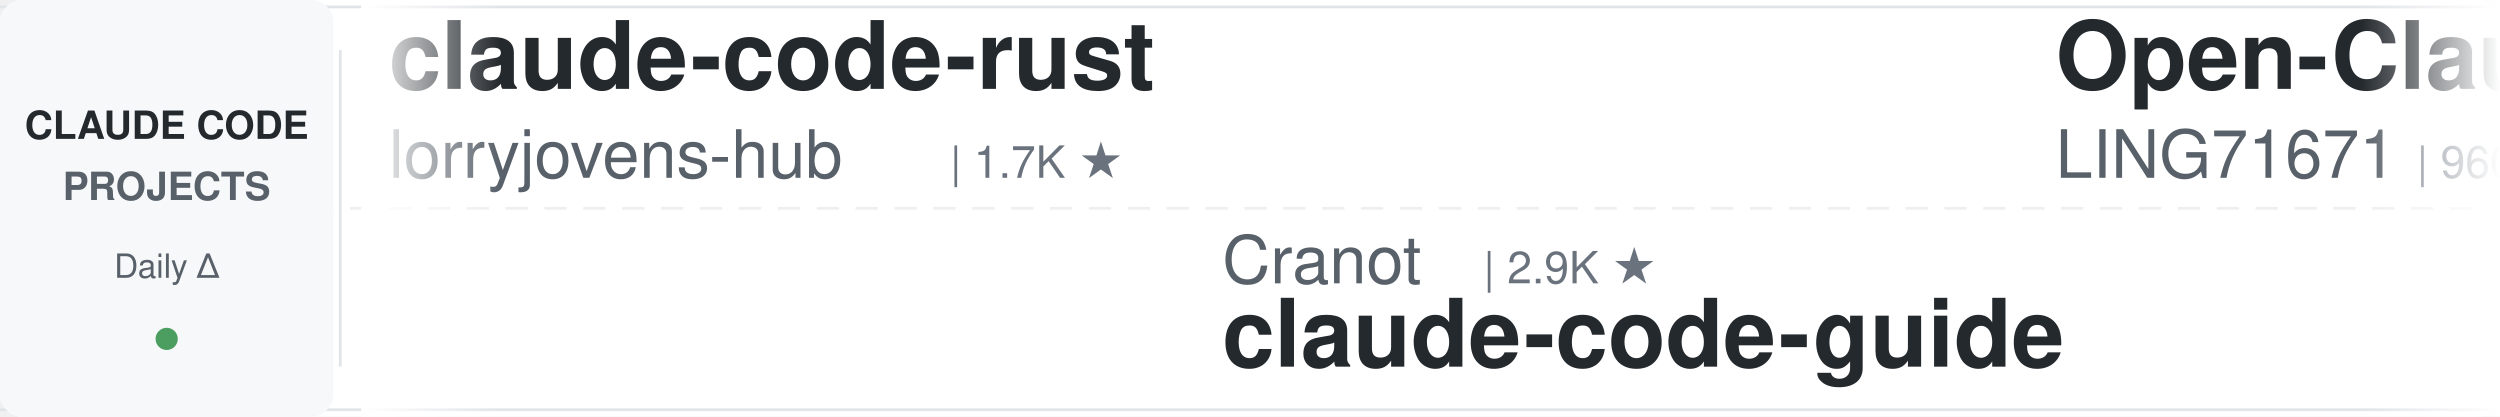
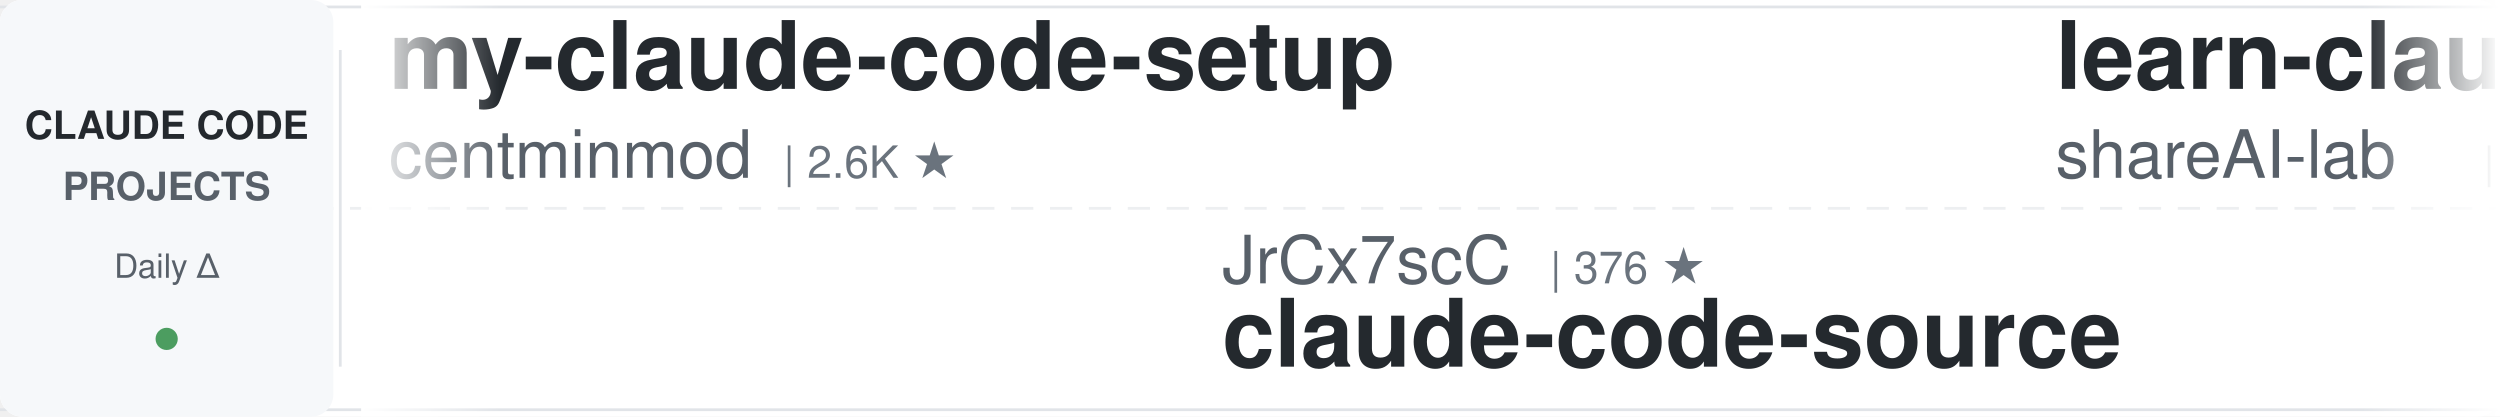
<svg xmlns="http://www.w3.org/2000/svg" width="900" height="150">
  <defs>
    <linearGradient id="leftFade" x1="0%" y1="0%" x2="100%" y2="0%">
      <stop offset="0%" style="stop-color:#ffffff;stop-opacity:1" />
      <stop offset="100%" style="stop-color:#ffffff;stop-opacity:0" />
    </linearGradient>
    <linearGradient id="rightFade" x1="0%" y1="0%" x2="100%" y2="0%">
      <stop offset="0%" style="stop-color:#ffffff;stop-opacity:0" />
      <stop offset="100%" style="stop-color:#ffffff;stop-opacity:1" />
    </linearGradient>
  </defs>
  <rect width="900" height="150" fill="#ffffff" rx="8" />
  <rect x="0" y="2" width="900" height="1" fill="#e1e4e8" />
  <rect x="0" y="147" width="900" height="1" fill="#e1e4e8" />
  <line x1="0" y1="75" x2="900" y2="75" stroke="#e1e4e8" stroke-width="1" stroke-dasharray="8 6" opacity="0.6" />
  <rect x="0" y="0" width="120" height="150" fill="#f6f8fa" rx="8" />
  <text x="60" y="50" font-family="-apple-system, BlinkMacSystemFont, 'Segoe UI', Helvetica, Arial, sans-serif" font-size="14" font-weight="600" fill="#24292e" text-anchor="middle">CLAUDE CODE</text>
  <text x="60" y="72" font-family="-apple-system, BlinkMacSystemFont, 'Segoe UI', Helvetica, Arial, sans-serif" font-size="14" font-weight="600" fill="#586069" text-anchor="middle">PROJECTS</text>
  <text x="60" y="100" font-family="-apple-system, BlinkMacSystemFont, 'Segoe UI', Helvetica, Arial, sans-serif" font-size="12" font-weight="500" fill="#586069" text-anchor="middle">Daily Δ</text>
  <circle cx="60" cy="122" r="4" fill="#22863a" opacity="0.8" />
  <rect x="122" y="18" width="1" height="114" fill="#e1e4e8" />
  <clipPath id="tickerClip">
    <rect x="130" y="0" width="770" height="150" />
  </clipPath>
  <g clip-path="url(#tickerClip)">
    <g id="tickerItems">
      <animateTransform attributeName="transform" attributeType="XML" type="translate" from="0 0" to="-3000 0" dur="54s" repeatCount="indefinite" />
      <g transform="translate(0, 0)">
-         <text x="140" y="32" font-family="-apple-system, BlinkMacSystemFont, 'Segoe UI', Helvetica, Arial, sans-serif" font-size="34" font-weight="600" fill="#24292e">claude-code-rust</text>
-         <text x="140" y="64" font-family="-apple-system, BlinkMacSystemFont, 'Segoe UI', Helvetica, Arial, sans-serif" font-size="24" font-weight="400" fill="#586069">lorryjovens-hub</text>
-         <text x="342" y="64" font-family="-apple-system, BlinkMacSystemFont, 'Segoe UI', Helvetica, Arial, sans-serif" font-size="16" font-weight="500" fill="#6a737d">| 1.7K ★</text>
+         <text x="140" y="32" font-family="-apple-system, BlinkMacSystemFont, 'Segoe UI', Helvetica, Arial, sans-serif" font-size="34" font-weight="600" fill="#24292e">my-claude-code-setup</text>
+         <text x="140" y="64" font-family="-apple-system, BlinkMacSystemFont, 'Segoe UI', Helvetica, Arial, sans-serif" font-size="24" font-weight="400" fill="#586069">centminmod</text>
+         <text x="282" y="64" font-family="-apple-system, BlinkMacSystemFont, 'Segoe UI', Helvetica, Arial, sans-serif" font-size="16" font-weight="500" fill="#6a737d">| 2.6K ★</text>
      </g>
      <g transform="translate(300, 0)">
-         <text x="140" y="102" font-family="-apple-system, BlinkMacSystemFont, 'Segoe UI', Helvetica, Arial, sans-serif" font-size="24" font-weight="400" fill="#586069">Cranot</text>
-         <text x="234" y="102" font-family="-apple-system, BlinkMacSystemFont, 'Segoe UI', Helvetica, Arial, sans-serif" font-size="16" font-weight="500" fill="#6a737d">| 2.9K ★</text>
-         <text x="140" y="132" font-family="-apple-system, BlinkMacSystemFont, 'Segoe UI', Helvetica, Arial, sans-serif" font-size="34" font-weight="600" fill="#24292e">claude-code-guide</text>
+         <text x="140" y="102" font-family="-apple-system, BlinkMacSystemFont, 'Segoe UI', Helvetica, Arial, sans-serif" font-size="24" font-weight="400" fill="#586069">JrCx7scC</text>
+         <text x="258" y="102" font-family="-apple-system, BlinkMacSystemFont, 'Segoe UI', Helvetica, Arial, sans-serif" font-size="16" font-weight="500" fill="#6a737d">| 376 ★</text>
+         <text x="140" y="132" font-family="-apple-system, BlinkMacSystemFont, 'Segoe UI', Helvetica, Arial, sans-serif" font-size="34" font-weight="600" fill="#24292e">claude-code-source</text>
      </g>
      <g transform="translate(600, 0)">
-         <text x="140" y="32" font-family="-apple-system, BlinkMacSystemFont, 'Segoe UI', Helvetica, Arial, sans-serif" font-size="34" font-weight="600" fill="#24292e">Open-ClaudeCode</text>
-         <text x="140" y="64" font-family="-apple-system, BlinkMacSystemFont, 'Segoe UI', Helvetica, Arial, sans-serif" font-size="24" font-weight="400" fill="#586069">LING71671</text>
-         <text x="270" y="64" font-family="-apple-system, BlinkMacSystemFont, 'Segoe UI', Helvetica, Arial, sans-serif" font-size="16" font-weight="500" fill="#6a737d">| 960 ★</text>
+         <text x="140" y="32" font-family="-apple-system, BlinkMacSystemFont, 'Segoe UI', Helvetica, Arial, sans-serif" font-size="34" font-weight="600" fill="#24292e">learn-claude-code</text>
+         <text x="140" y="64" font-family="-apple-system, BlinkMacSystemFont, 'Segoe UI', Helvetica, Arial, sans-serif" font-size="24" font-weight="400" fill="#586069">shareAI-lab</text>
+         <text x="294" y="64" font-family="-apple-system, BlinkMacSystemFont, 'Segoe UI', Helvetica, Arial, sans-serif" font-size="16" font-weight="500" fill="#6a737d">| 77.9K ★</text>
      </g>
      <g transform="translate(900, 0)">
-         <text x="140" y="102" font-family="-apple-system, BlinkMacSystemFont, 'Segoe UI', Helvetica, Arial, sans-serif" font-size="24" font-weight="400" fill="#586069">anthropics</text>
-         <text x="282" y="102" font-family="-apple-system, BlinkMacSystemFont, 'Segoe UI', Helvetica, Arial, sans-serif" font-size="16" font-weight="500" fill="#6a737d">| 179.4K ★</text>
-         <text x="140" y="132" font-family="-apple-system, BlinkMacSystemFont, 'Segoe UI', Helvetica, Arial, sans-serif" font-size="34" font-weight="600" fill="#24292e">skills</text>
+         <text x="140" y="102" font-family="-apple-system, BlinkMacSystemFont, 'Segoe UI', Helvetica, Arial, sans-serif" font-size="24" font-weight="400" fill="#586069">affaan-m</text>
+         <text x="258" y="102" font-family="-apple-system, BlinkMacSystemFont, 'Segoe UI', Helvetica, Arial, sans-serif" font-size="16" font-weight="500" fill="#6a737d">| 270.9K ★</text>
+         <text x="140" y="132" font-family="-apple-system, BlinkMacSystemFont, 'Segoe UI', Helvetica, Arial, sans-serif" font-size="34" font-weight="600" fill="#24292e">ECC</text>
      </g>
      <g transform="translate(1200, 0)">
-         <text x="140" y="32" font-family="-apple-system, BlinkMacSystemFont, 'Segoe UI', Helvetica, Arial, sans-serif" font-size="34" font-weight="600" fill="#24292e">claude-code-harness</text>
-         <text x="140" y="64" font-family="-apple-system, BlinkMacSystemFont, 'Segoe UI', Helvetica, Arial, sans-serif" font-size="24" font-weight="400" fill="#586069">Chachamaru127</text>
-         <text x="318" y="64" font-family="-apple-system, BlinkMacSystemFont, 'Segoe UI', Helvetica, Arial, sans-serif" font-size="16" font-weight="500" fill="#6a737d">| 3.1K ★</text>
+         <text x="140" y="32" font-family="-apple-system, BlinkMacSystemFont, 'Segoe UI', Helvetica, Arial, sans-serif" font-size="34" font-weight="600" fill="#24292e">claude-code-workflows</text>
+         <text x="140" y="64" font-family="-apple-system, BlinkMacSystemFont, 'Segoe UI', Helvetica, Arial, sans-serif" font-size="24" font-weight="400" fill="#586069">OneRedOak</text>
+         <text x="270" y="64" font-family="-apple-system, BlinkMacSystemFont, 'Segoe UI', Helvetica, Arial, sans-serif" font-size="16" font-weight="500" fill="#6a737d">| 3.9K ★</text>
      </g>
      <g transform="translate(1500, 0)">
-         <text x="140" y="102" font-family="-apple-system, BlinkMacSystemFont, 'Segoe UI', Helvetica, Arial, sans-serif" font-size="24" font-weight="400" fill="#586069">Windy3f3f3f3f</text>
-         <text x="318" y="102" font-family="-apple-system, BlinkMacSystemFont, 'Segoe UI', Helvetica, Arial, sans-serif" font-size="16" font-weight="500" fill="#6a737d">| 3.7K ★</text>
-         <text x="140" y="132" font-family="-apple-system, BlinkMacSystemFont, 'Segoe UI', Helvetica, Arial, sans-serif" font-size="34" font-weight="600" fill="#24292e">how-claude-code-works</text>
+         <text x="140" y="102" font-family="-apple-system, BlinkMacSystemFont, 'Segoe UI', Helvetica, Arial, sans-serif" font-size="24" font-weight="400" fill="#586069">asgeirtj</text>
+         <text x="258" y="102" font-family="-apple-system, BlinkMacSystemFont, 'Segoe UI', Helvetica, Arial, sans-serif" font-size="16" font-weight="500" fill="#6a737d">| 68.8K ★</text>
+         <text x="140" y="132" font-family="-apple-system, BlinkMacSystemFont, 'Segoe UI', Helvetica, Arial, sans-serif" font-size="34" font-weight="600" fill="#24292e">system_prompts_leaks</text>
      </g>
      <g transform="translate(1800, 0)">
-         <text x="140" y="32" font-family="-apple-system, BlinkMacSystemFont, 'Segoe UI', Helvetica, Arial, sans-serif" font-size="34" font-weight="600" fill="#24292e">claude-code-spec-workflo...</text>
-         <text x="140" y="64" font-family="-apple-system, BlinkMacSystemFont, 'Segoe UI', Helvetica, Arial, sans-serif" font-size="24" font-weight="400" fill="#586069">Pimzino</text>
-         <text x="246" y="64" font-family="-apple-system, BlinkMacSystemFont, 'Segoe UI', Helvetica, Arial, sans-serif" font-size="16" font-weight="500" fill="#6a737d">| 3.9K ★</text>
+         <text x="140" y="32" font-family="-apple-system, BlinkMacSystemFont, 'Segoe UI', Helvetica, Arial, sans-serif" font-size="34" font-weight="600" fill="#24292e">andrej-karpathy-skills</text>
+         <text x="140" y="64" font-family="-apple-system, BlinkMacSystemFont, 'Segoe UI', Helvetica, Arial, sans-serif" font-size="24" font-weight="400" fill="#586069">multica-ai</text>
+         <text x="282" y="64" font-family="-apple-system, BlinkMacSystemFont, 'Segoe UI', Helvetica, Arial, sans-serif" font-size="16" font-weight="500" fill="#6a737d">| 216.4K ★</text>
      </g>
      <g transform="translate(2100, 0)">
-         <text x="140" y="102" font-family="-apple-system, BlinkMacSystemFont, 'Segoe UI', Helvetica, Arial, sans-serif" font-size="24" font-weight="400" fill="#586069">pedrohcgs</text>
-         <text x="270" y="102" font-family="-apple-system, BlinkMacSystemFont, 'Segoe UI', Helvetica, Arial, sans-serif" font-size="16" font-weight="500" fill="#6a737d">| 1.6K ★</text>
-         <text x="140" y="132" font-family="-apple-system, BlinkMacSystemFont, 'Segoe UI', Helvetica, Arial, sans-serif" font-size="34" font-weight="600" fill="#24292e">claude-code-my-workflow</text>
+         <text x="140" y="102" font-family="-apple-system, BlinkMacSystemFont, 'Segoe UI', Helvetica, Arial, sans-serif" font-size="24" font-weight="400" fill="#586069">ding113</text>
+         <text x="246" y="102" font-family="-apple-system, BlinkMacSystemFont, 'Segoe UI', Helvetica, Arial, sans-serif" font-size="16" font-weight="500" fill="#6a737d">| 3.4K ★</text>
+         <text x="140" y="132" font-family="-apple-system, BlinkMacSystemFont, 'Segoe UI', Helvetica, Arial, sans-serif" font-size="34" font-weight="600" fill="#24292e">claude-code-hub</text>
      </g>
      <g transform="translate(2400, 0)">
-         <text x="140" y="32" font-family="-apple-system, BlinkMacSystemFont, 'Segoe UI', Helvetica, Arial, sans-serif" font-size="34" font-weight="600" fill="#24292e">Dive-into-Claude-Code</text>
-         <text x="140" y="64" font-family="-apple-system, BlinkMacSystemFont, 'Segoe UI', Helvetica, Arial, sans-serif" font-size="24" font-weight="400" fill="#586069">VILA-Lab</text>
-         <text x="258" y="64" font-family="-apple-system, BlinkMacSystemFont, 'Segoe UI', Helvetica, Arial, sans-serif" font-size="16" font-weight="500" fill="#6a737d">| 2.1K ★</text>
+         <text x="140" y="32" font-family="-apple-system, BlinkMacSystemFont, 'Segoe UI', Helvetica, Arial, sans-serif" font-size="34" font-weight="600" fill="#24292e">claude_codex_bridge</text>
+         <text x="140" y="64" font-family="-apple-system, BlinkMacSystemFont, 'Segoe UI', Helvetica, Arial, sans-serif" font-size="24" font-weight="400" fill="#586069">SeemSeam</text>
+         <text x="258" y="64" font-family="-apple-system, BlinkMacSystemFont, 'Segoe UI', Helvetica, Arial, sans-serif" font-size="16" font-weight="500" fill="#6a737d">| 3.5K ★</text>
      </g>
      <g transform="translate(2700, 0)">
-         <text x="140" y="102" font-family="-apple-system, BlinkMacSystemFont, 'Segoe UI', Helvetica, Arial, sans-serif" font-size="24" font-weight="400" fill="#586069">zebbern</text>
-         <text x="246" y="102" font-family="-apple-system, BlinkMacSystemFont, 'Segoe UI', Helvetica, Arial, sans-serif" font-size="16" font-weight="500" fill="#6a737d">| 4.6K ★</text>
-         <text x="140" y="132" font-family="-apple-system, BlinkMacSystemFont, 'Segoe UI', Helvetica, Arial, sans-serif" font-size="34" font-weight="600" fill="#24292e">claude-code-guide</text>
+         <text x="140" y="102" font-family="-apple-system, BlinkMacSystemFont, 'Segoe UI', Helvetica, Arial, sans-serif" font-size="24" font-weight="400" fill="#586069">repowise-dev</text>
+         <text x="306" y="102" font-family="-apple-system, BlinkMacSystemFont, 'Segoe UI', Helvetica, Arial, sans-serif" font-size="16" font-weight="500" fill="#6a737d">| 1.2K ★</text>
+         <text x="140" y="132" font-family="-apple-system, BlinkMacSystemFont, 'Segoe UI', Helvetica, Arial, sans-serif" font-size="34" font-weight="600" fill="#24292e">claude-code-prompts</text>
      </g>
      <g transform="translate(3000, 0)">
-         <text x="140" y="32" font-family="-apple-system, BlinkMacSystemFont, 'Segoe UI', Helvetica, Arial, sans-serif" font-size="34" font-weight="600" fill="#24292e">claude-code-rust</text>
-         <text x="140" y="64" font-family="-apple-system, BlinkMacSystemFont, 'Segoe UI', Helvetica, Arial, sans-serif" font-size="24" font-weight="400" fill="#586069">lorryjovens-hub</text>
-         <text x="342" y="64" font-family="-apple-system, BlinkMacSystemFont, 'Segoe UI', Helvetica, Arial, sans-serif" font-size="16" font-weight="500" fill="#6a737d">| 1.7K ★</text>
+         <text x="140" y="32" font-family="-apple-system, BlinkMacSystemFont, 'Segoe UI', Helvetica, Arial, sans-serif" font-size="34" font-weight="600" fill="#24292e">my-claude-code-setup</text>
+         <text x="140" y="64" font-family="-apple-system, BlinkMacSystemFont, 'Segoe UI', Helvetica, Arial, sans-serif" font-size="24" font-weight="400" fill="#586069">centminmod</text>
+         <text x="282" y="64" font-family="-apple-system, BlinkMacSystemFont, 'Segoe UI', Helvetica, Arial, sans-serif" font-size="16" font-weight="500" fill="#6a737d">| 2.6K ★</text>
      </g>
      <g transform="translate(3300, 0)">
-         <text x="140" y="102" font-family="-apple-system, BlinkMacSystemFont, 'Segoe UI', Helvetica, Arial, sans-serif" font-size="24" font-weight="400" fill="#586069">Cranot</text>
-         <text x="234" y="102" font-family="-apple-system, BlinkMacSystemFont, 'Segoe UI', Helvetica, Arial, sans-serif" font-size="16" font-weight="500" fill="#6a737d">| 2.9K ★</text>
-         <text x="140" y="132" font-family="-apple-system, BlinkMacSystemFont, 'Segoe UI', Helvetica, Arial, sans-serif" font-size="34" font-weight="600" fill="#24292e">claude-code-guide</text>
+         <text x="140" y="102" font-family="-apple-system, BlinkMacSystemFont, 'Segoe UI', Helvetica, Arial, sans-serif" font-size="24" font-weight="400" fill="#586069">JrCx7scC</text>
+         <text x="258" y="102" font-family="-apple-system, BlinkMacSystemFont, 'Segoe UI', Helvetica, Arial, sans-serif" font-size="16" font-weight="500" fill="#6a737d">| 376 ★</text>
+         <text x="140" y="132" font-family="-apple-system, BlinkMacSystemFont, 'Segoe UI', Helvetica, Arial, sans-serif" font-size="34" font-weight="600" fill="#24292e">claude-code-source</text>
      </g>
      <g transform="translate(3600, 0)">
-         <text x="140" y="32" font-family="-apple-system, BlinkMacSystemFont, 'Segoe UI', Helvetica, Arial, sans-serif" font-size="34" font-weight="600" fill="#24292e">Open-ClaudeCode</text>
-         <text x="140" y="64" font-family="-apple-system, BlinkMacSystemFont, 'Segoe UI', Helvetica, Arial, sans-serif" font-size="24" font-weight="400" fill="#586069">LING71671</text>
-         <text x="270" y="64" font-family="-apple-system, BlinkMacSystemFont, 'Segoe UI', Helvetica, Arial, sans-serif" font-size="16" font-weight="500" fill="#6a737d">| 960 ★</text>
+         <text x="140" y="32" font-family="-apple-system, BlinkMacSystemFont, 'Segoe UI', Helvetica, Arial, sans-serif" font-size="34" font-weight="600" fill="#24292e">learn-claude-code</text>
+         <text x="140" y="64" font-family="-apple-system, BlinkMacSystemFont, 'Segoe UI', Helvetica, Arial, sans-serif" font-size="24" font-weight="400" fill="#586069">shareAI-lab</text>
+         <text x="294" y="64" font-family="-apple-system, BlinkMacSystemFont, 'Segoe UI', Helvetica, Arial, sans-serif" font-size="16" font-weight="500" fill="#6a737d">| 77.9K ★</text>
      </g>
      <g transform="translate(3900, 0)">
-         <text x="140" y="102" font-family="-apple-system, BlinkMacSystemFont, 'Segoe UI', Helvetica, Arial, sans-serif" font-size="24" font-weight="400" fill="#586069">anthropics</text>
-         <text x="282" y="102" font-family="-apple-system, BlinkMacSystemFont, 'Segoe UI', Helvetica, Arial, sans-serif" font-size="16" font-weight="500" fill="#6a737d">| 179.4K ★</text>
-         <text x="140" y="132" font-family="-apple-system, BlinkMacSystemFont, 'Segoe UI', Helvetica, Arial, sans-serif" font-size="34" font-weight="600" fill="#24292e">skills</text>
+         <text x="140" y="102" font-family="-apple-system, BlinkMacSystemFont, 'Segoe UI', Helvetica, Arial, sans-serif" font-size="24" font-weight="400" fill="#586069">affaan-m</text>
+         <text x="258" y="102" font-family="-apple-system, BlinkMacSystemFont, 'Segoe UI', Helvetica, Arial, sans-serif" font-size="16" font-weight="500" fill="#6a737d">| 270.9K ★</text>
+         <text x="140" y="132" font-family="-apple-system, BlinkMacSystemFont, 'Segoe UI', Helvetica, Arial, sans-serif" font-size="34" font-weight="600" fill="#24292e">ECC</text>
      </g>
    </g>
  </g>
  <rect x="130" y="0" width="50" height="150" fill="url(#leftFade)" />
  <rect x="850" y="0" width="50" height="150" fill="url(#rightFade)" />
</svg>
